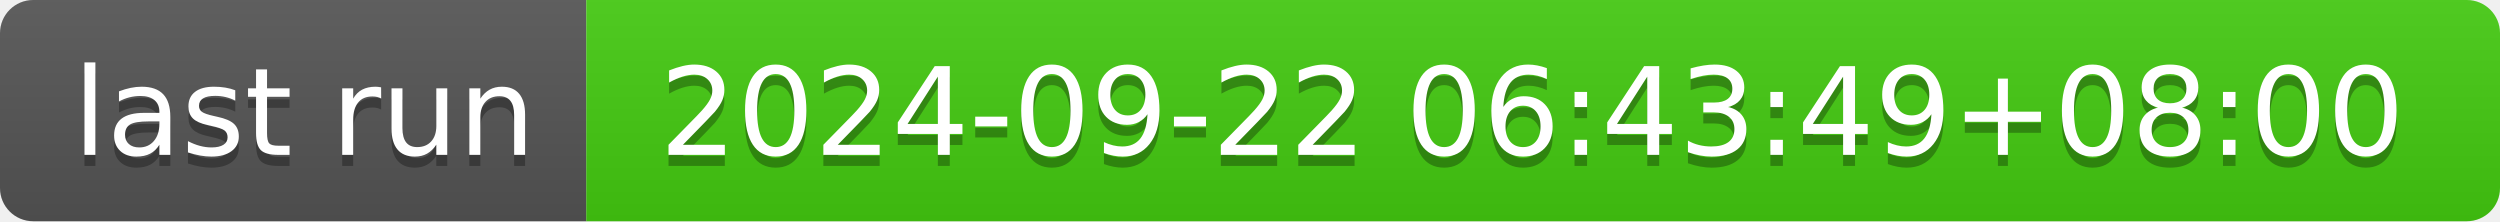
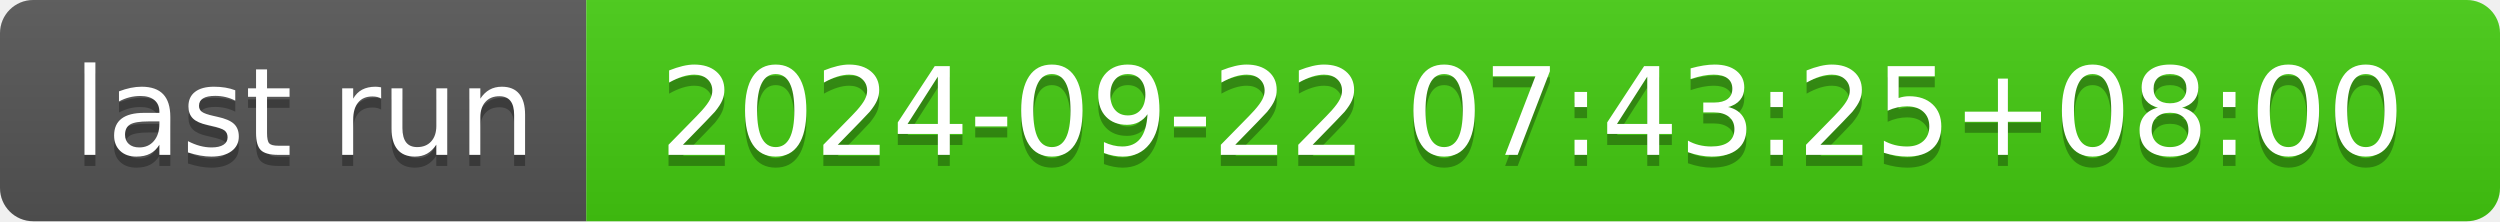
- <svg xmlns="http://www.w3.org/2000/svg" width="226" height="20" role="img" aria-label="last run: 2024-09-22 06:43:49+08:00">
+ <svg xmlns="http://www.w3.org/2000/svg" width="226" height="20" role="img" aria-label="last run: 2024-09-22 07:43:25+08:00">
  <linearGradient id="s" x2="0" y2="100%">
    <stop offset="0" stop-color="#bbb" stop-opacity=".1" />
    <stop offset="1" stop-opacity=".1" />
  </linearGradient>
  <clipPath id="r">
    <rect width="226" height="20" rx="3" fill="#fff" />
  </clipPath>
  <g clip-path="url(#r)">
    <rect width="53" height="20" fill="#555" />
    <rect x="53" width="173" height="20" fill="#4c1" />
    <rect width="226" height="20" fill="url(#s)" />
  </g>
  <g fill="#fff" text-anchor="middle" font-family="Verdana,Geneva,DejaVu Sans,sans-serif" text-rendering="geometricPrecision" font-size="110">
    <text aria-hidden="true" x="275" y="150" fill="#010101" fill-opacity=".3" transform="scale(.1)" textLength="430">last run</text>
    <text x="275" y="140" transform="scale(.1)" fill="#fff" textLength="430">last run</text>
-     <text aria-hidden="true" x="1385" y="150" fill="#010101" fill-opacity=".3" transform="scale(.1)" textLength="1630">2024-09-22 06:43:49+08:00</text>
-     <text x="1385" y="140" transform="scale(.1)" fill="#fff" textLength="1630">2024-09-22 06:43:49+08:00</text>
+     <text aria-hidden="true" x="1385" y="150" fill="#010101" fill-opacity=".3" transform="scale(.1)" textLength="1630">2024-09-22 07:43:25+08:00</text>
+     <text x="1385" y="140" transform="scale(.1)" fill="#fff" textLength="1630">2024-09-22 07:43:25+08:00</text>
  </g>
</svg>
